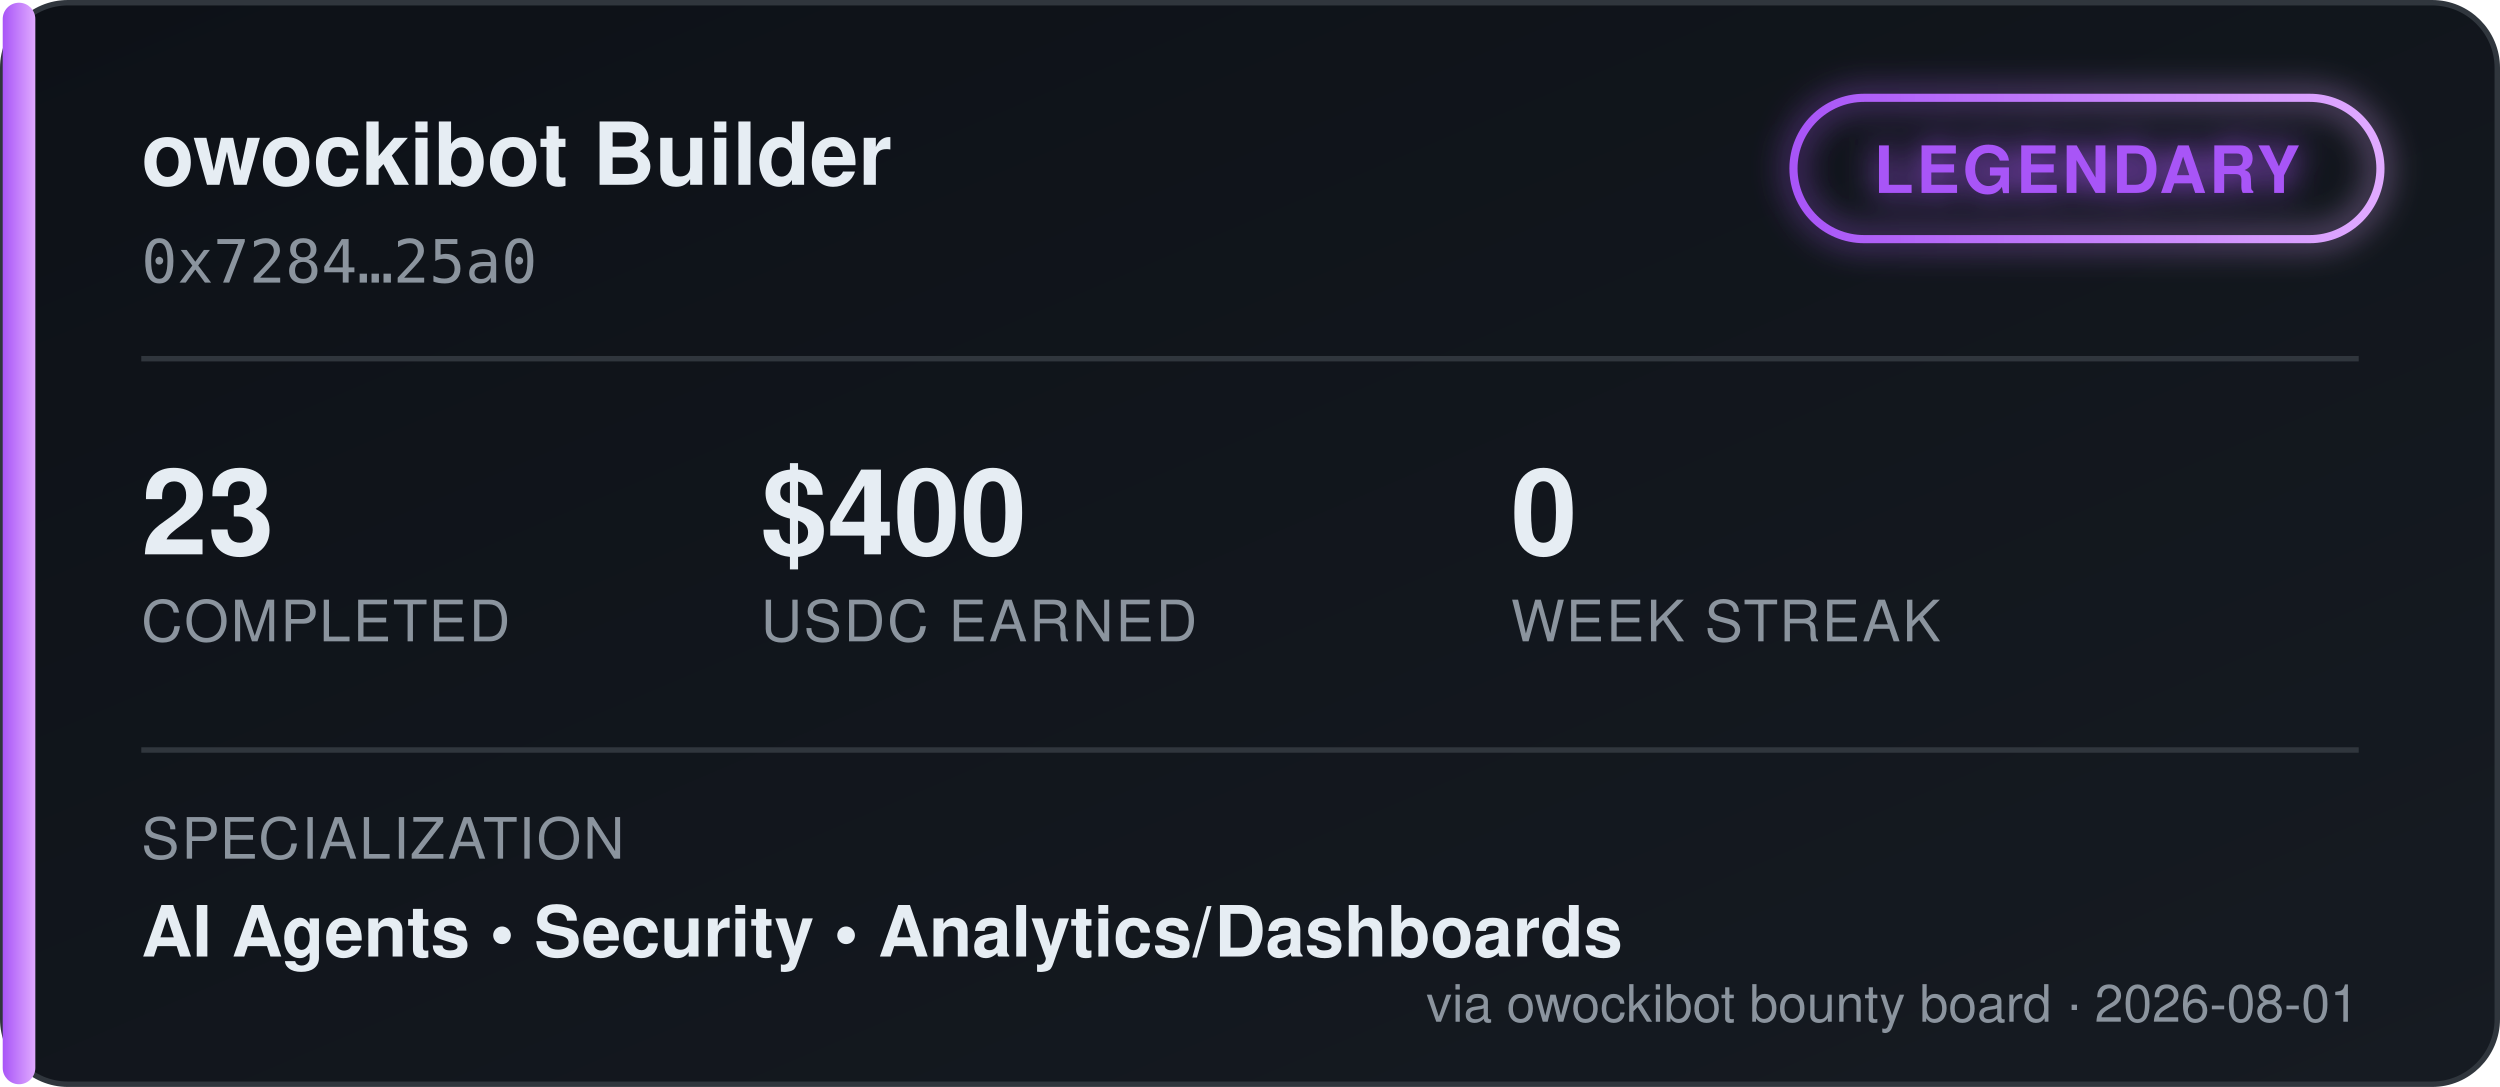
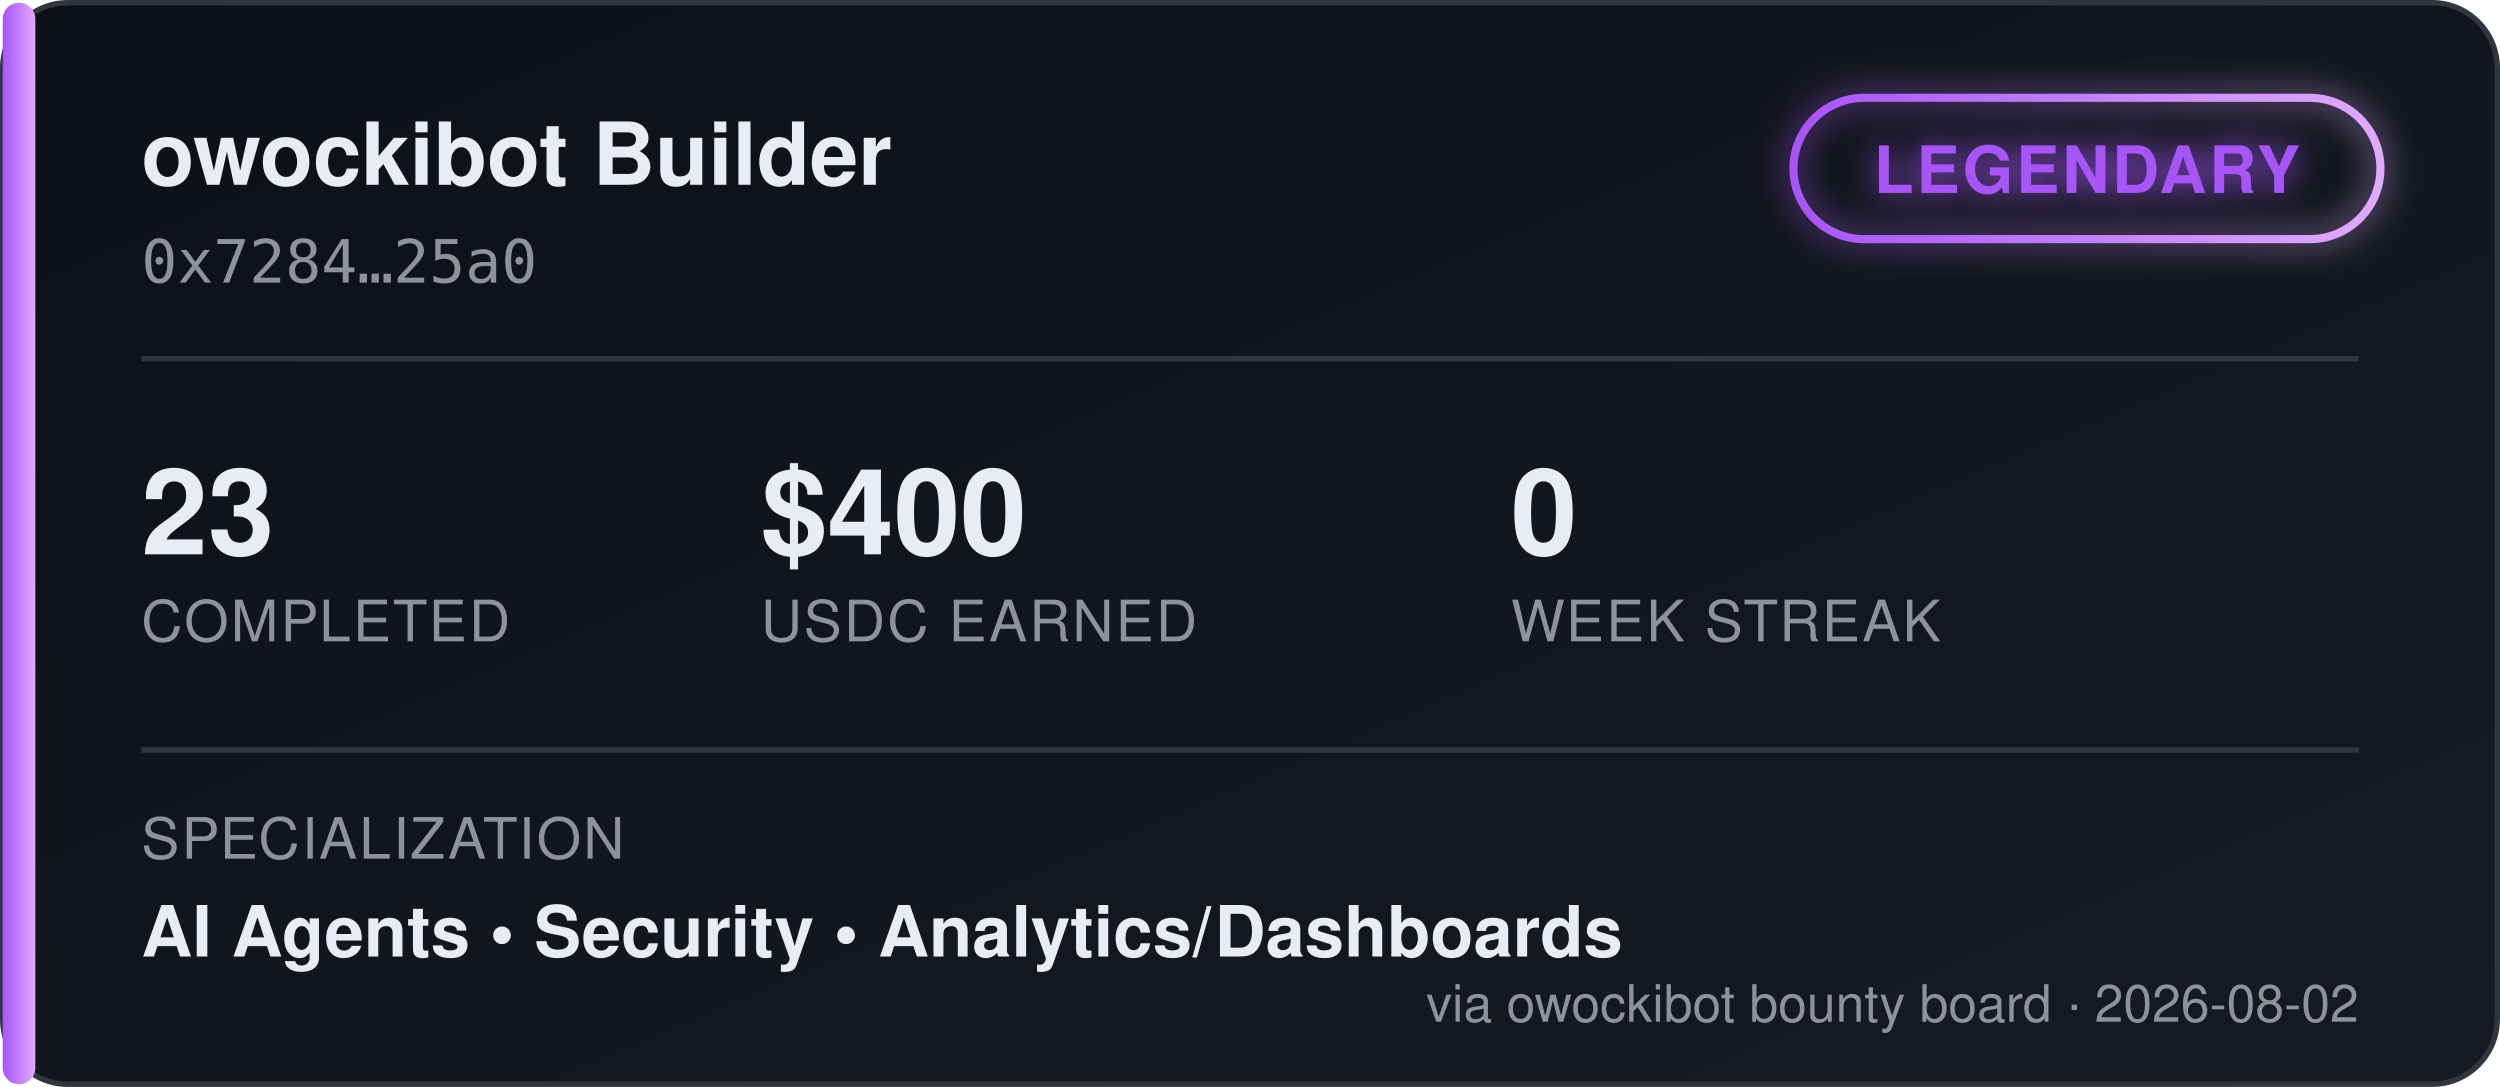
<svg xmlns="http://www.w3.org/2000/svg" width="460" height="200" viewBox="0 0 460 200" font-family="'Segoe UI', Helvetica, Arial, sans-serif">
  <defs>
    <linearGradient id="bgGrad" x1="0" y1="0" x2="1" y2="1">
      <stop offset="0%" stop-color="#0d1117" />
      <stop offset="100%" stop-color="#161b22" />
    </linearGradient>
    <linearGradient id="tierGrad" x1="0" y1="0" x2="1" y2="0">
      <stop offset="0%" stop-color="#a855f7" />
      <stop offset="100%" stop-color="#e0aaff" />
    </linearGradient>
    <filter id="glow" x="-50%" y="-50%" width="200%" height="200%">
      <feGaussianBlur stdDeviation="3" result="blur" />
      <feMerge>
        <feMergeNode in="blur" />
        <feMergeNode in="SourceGraphic" />
      </feMerge>
    </filter>
  </defs>
  <rect x="0.5" y="0.5" width="459" height="199" rx="12" fill="url(#bgGrad)" stroke="#30363d" />
  <rect x="0.5" y="0.5" width="6" height="199" rx="3" fill="url(#tierGrad)" />
  <text x="26" y="34" fill="#e6edf3" font-size="16" font-weight="700">owockibot Builder</text>
  <text x="26" y="52" fill="#8b949e" font-size="11" font-family="monospace">0x7284…25a0</text>
  <g transform="translate(330, 18)" filter="url(#glow)">
    <rect x="0" y="0" width="108" height="26" rx="13" fill="none" stroke="url(#tierGrad)" stroke-width="1.5" />
    <text x="54" y="17.5" fill="#a855f7" font-size="12" font-weight="700" text-anchor="middle" letter-spacing="0.5">LEGENDARY</text>
  </g>
  <line x1="26" y1="66" x2="434" y2="66" stroke="#30363d" stroke-width="1" />
  <g font-size="22" font-weight="700" fill="#e6edf3">
    <text x="26" y="102">23</text>
    <text x="140" y="102">$400</text>
    <text x="278" y="102">0</text>
  </g>
  <g font-size="10.5" fill="#8b949e" letter-spacing="0.4">
    <text x="26" y="118">COMPLETED</text>
    <text x="140" y="118">USDC EARNED</text>
    <text x="278" y="118">WEEK STREAK</text>
  </g>
  <line x1="26" y1="138" x2="434" y2="138" stroke="#30363d" stroke-width="1" />
  <text x="26" y="158" fill="#8b949e" font-size="10.5" letter-spacing="0.4">SPECIALIZATION</text>
  <text x="26" y="176" fill="#e6edf3" font-size="13" font-weight="600">AI Agents  •  Security  •  Analytics/Dashboards</text>
-   <text x="434" y="188" fill="#8b949e" font-size="9.5" text-anchor="end">via owockibot bounty board · 2026-08-01</text>
+   <text x="434" y="188" fill="#8b949e" font-size="9.5" text-anchor="end">via owockibot bounty board · 2026-08-02</text>
</svg>
